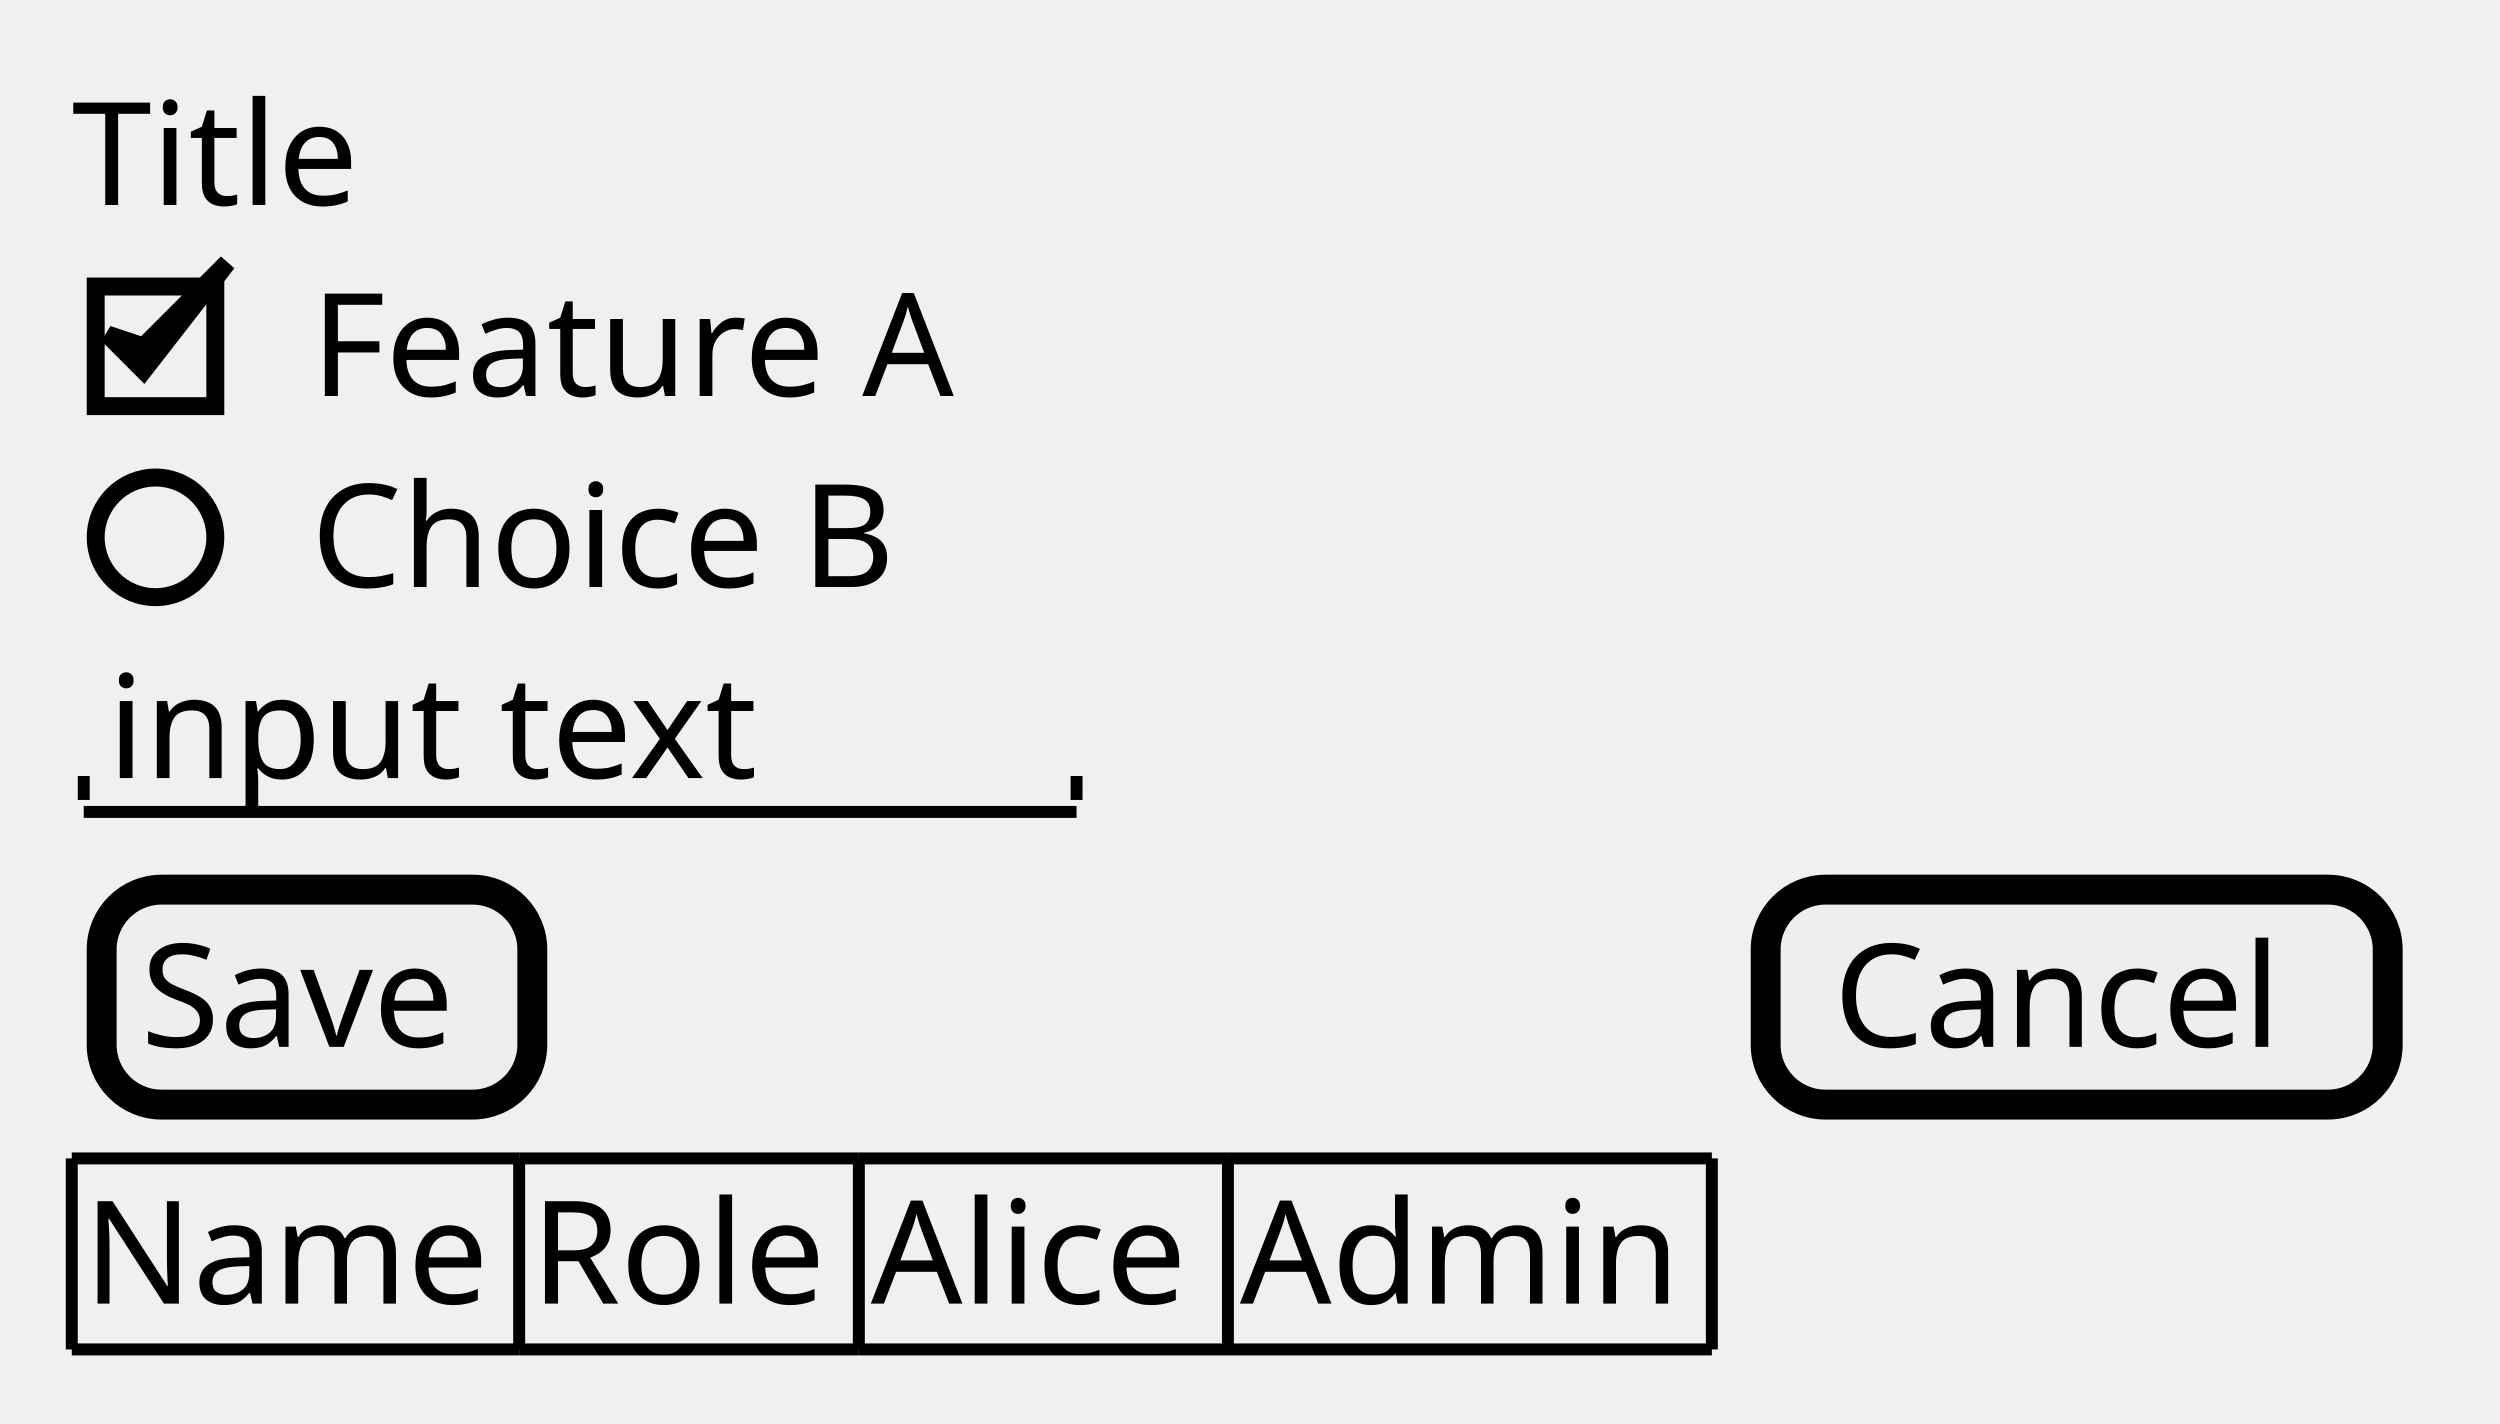
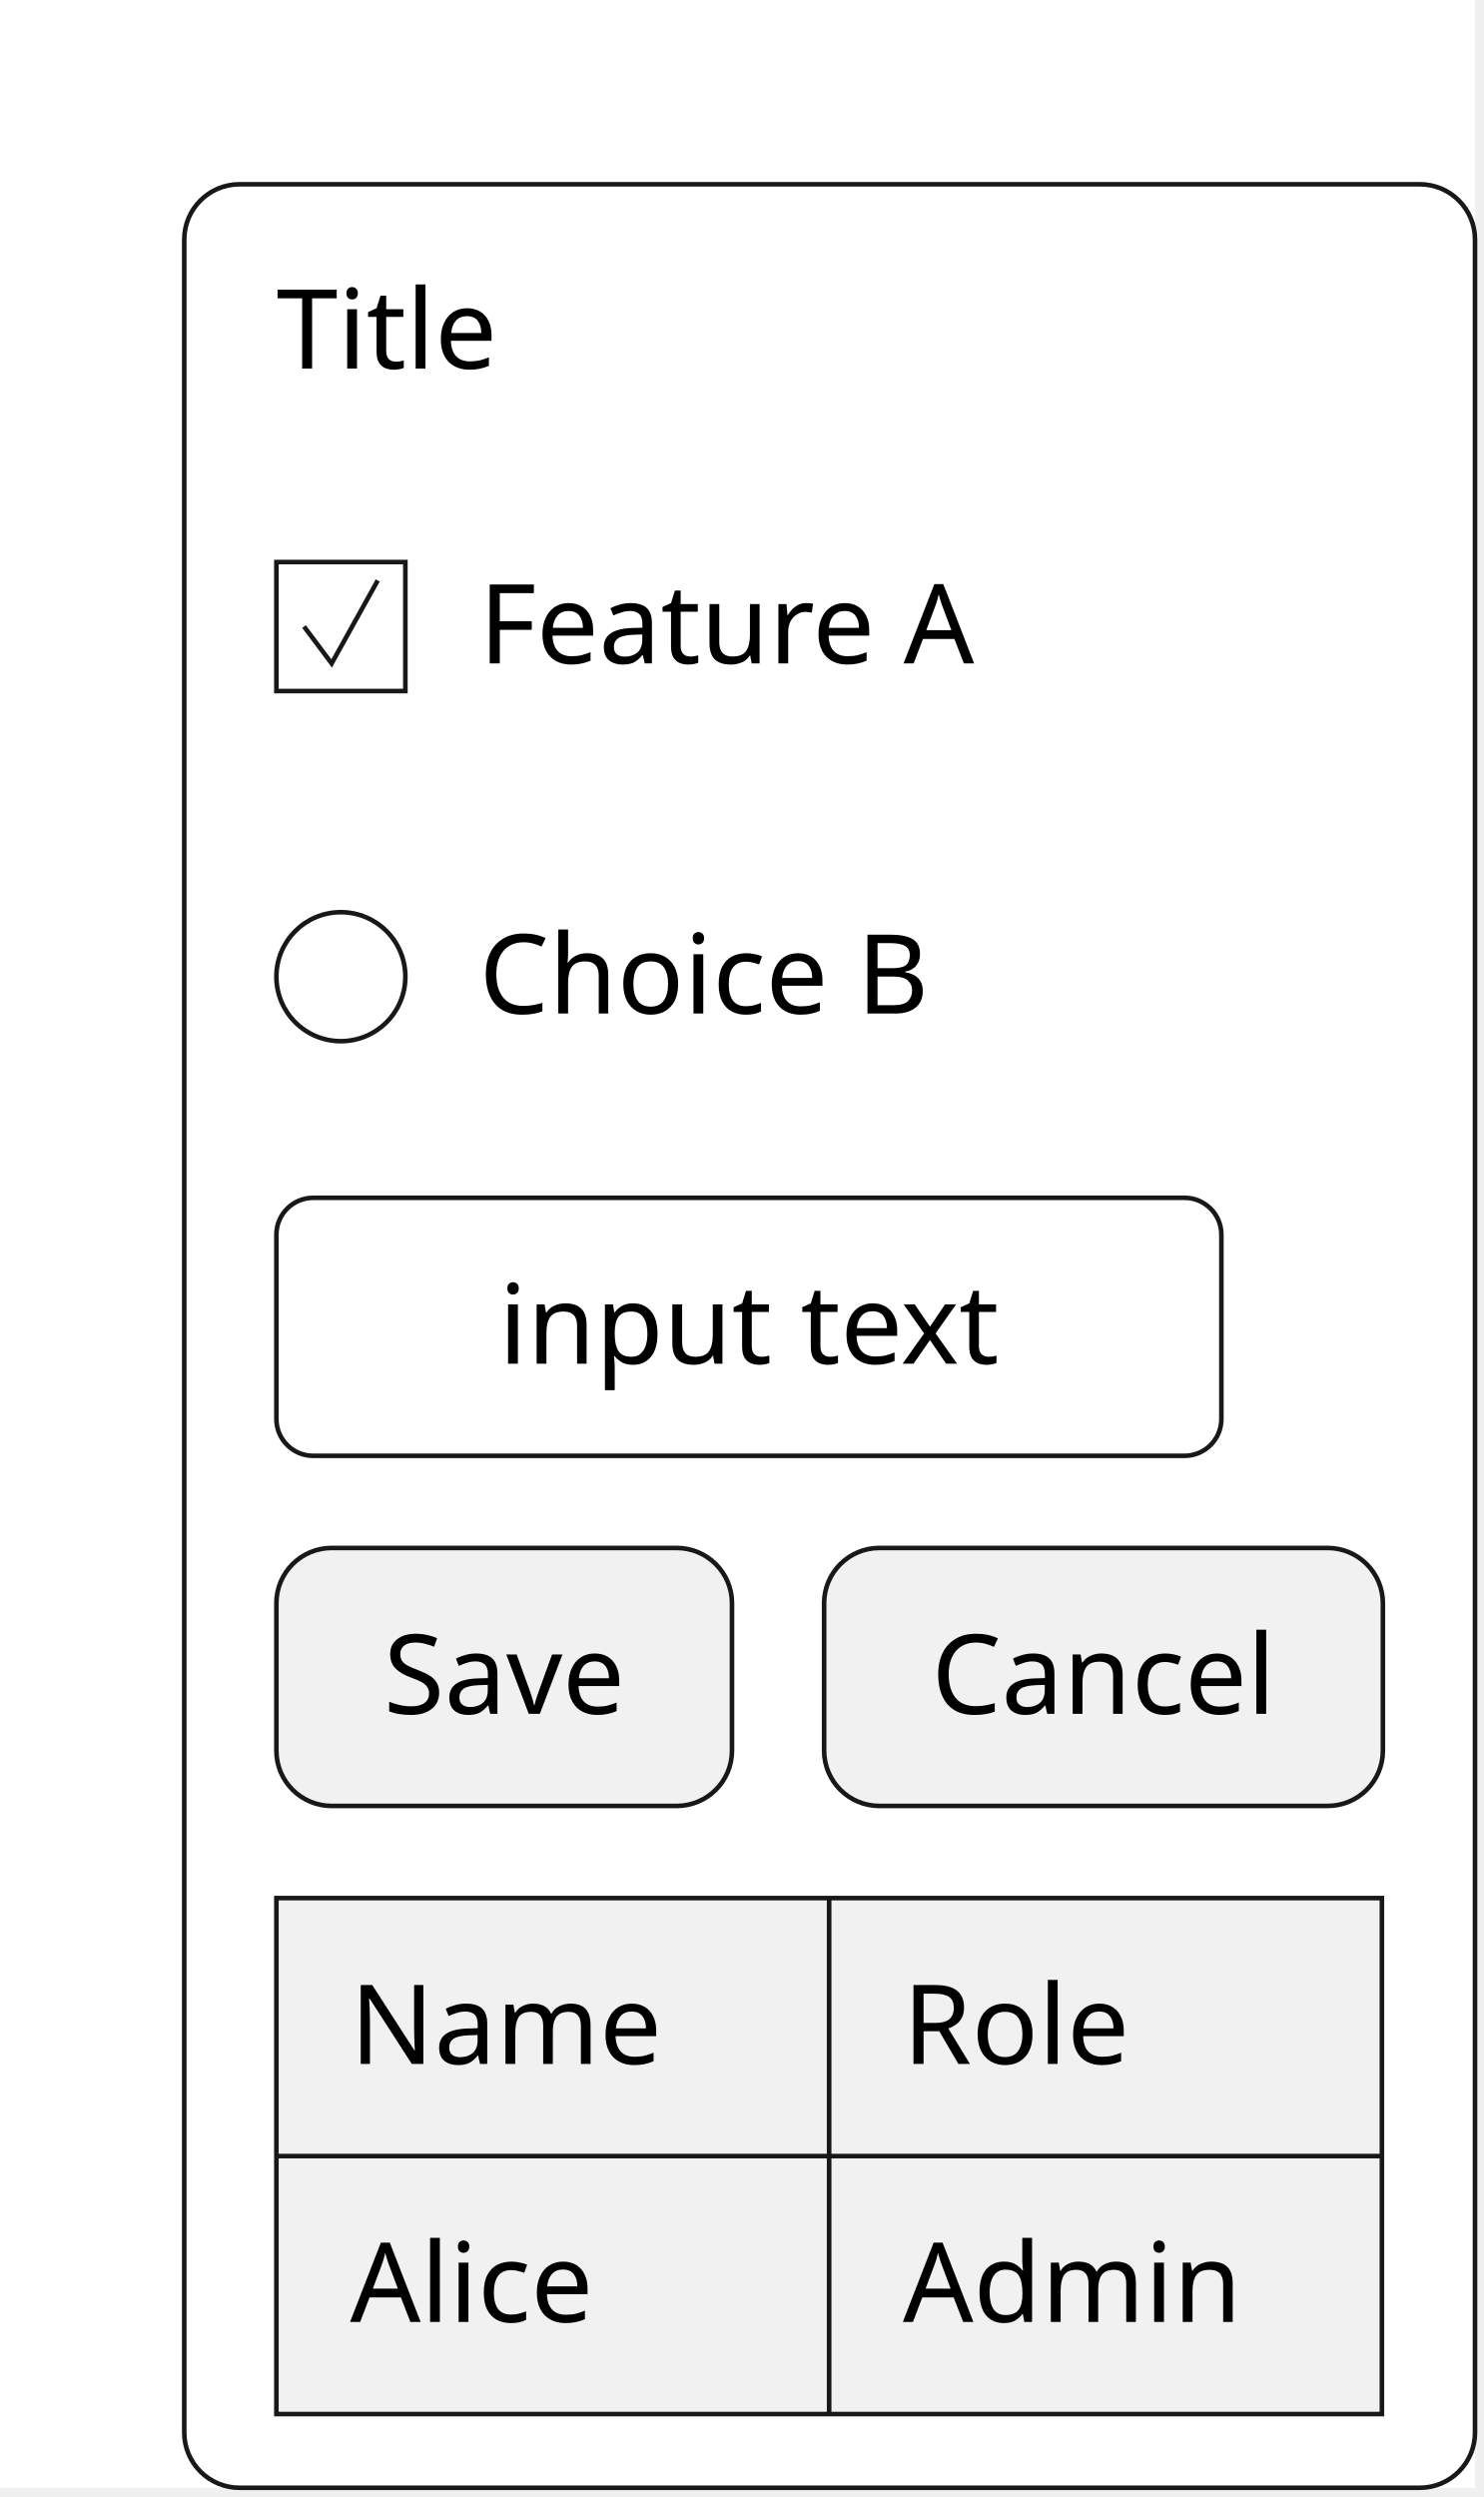
- <svg xmlns="http://www.w3.org/2000/svg" contentStyleType="text/css" data-diagram-type="SALT" height="119px" preserveAspectRatio="none" style="width:209px;height:119px;background:#FFFFFF;" version="1.1" viewBox="0 0 209 119" width="209px" zoomAndPan="magnify">
+ <svg xmlns="http://www.w3.org/2000/svg" contentStyleType="text/css" data-diagram-type="SALT" height="271px" preserveAspectRatio="none" style="width:161px;height:271px;background:#FFFFFF;" version="1.1" viewBox="0 0 161 271" width="161px" zoomAndPan="magnify">
  <defs />
  <g>
-     <text fill="#000000" font-family="sans-serif" font-size="12" lengthAdjust="spacing" textLength="26.086" x="6" y="17.139">Title</text>
-     <text fill="#000000" font-family="sans-serif" font-size="12" lengthAdjust="spacing" textLength="58.289" x="26" y="33.107">Feature A</text>
-     <rect fill="none" height="10" style="stroke:#000000;stroke-width:1.5;" width="10" x="8" y="23.953" />
-     <polygon fill="#000000" points="9,27.969,12,30.969,19,21.969,12,28.969" style="stroke:#000000;stroke-width:1.5;" />
-     <text fill="#000000" font-family="sans-serif" font-size="12" lengthAdjust="spacing" textLength="52.688" x="26" y="49.076">Choice B</text>
-     <ellipse cx="13" cy="44.922" fill="none" rx="5" ry="5" style="stroke:#000000;stroke-width:1.5;" />
-     <text fill="#000000" font-family="sans-serif" font-size="12" lengthAdjust="spacing" textLength="58.576" x="9" y="65.045">input text</text>
-     <line style="stroke:#000000;stroke-width:1;" x1="7" x2="90" y1="67.875" y2="67.875" />
-     <line style="stroke:#000000;stroke-width:1;" x1="7" x2="7" y1="64.875" y2="66.875" />
-     <line style="stroke:#000000;stroke-width:1;" x1="90" x2="90" y1="64.875" y2="66.875" />
-     <rect fill="#EEEEEE" height="17.969" rx="5" ry="5" style="stroke:#000000;stroke-width:2.5;" width="36" x="8.5" y="74.375" />
-     <text fill="#000000" font-family="sans-serif" font-size="12" lengthAdjust="spacing" textLength="29.455" x="11.773" y="87.514">Save</text>
-     <rect fill="#EEEEEE" height="17.969" rx="5" ry="5" style="stroke:#000000;stroke-width:2.5;" width="52" x="147.611" y="74.375" />
-     <text fill="#000000" font-family="sans-serif" font-size="12" lengthAdjust="spacing" textLength="40.652" x="153.285" y="87.514">Cancel</text>
-     <text fill="#000000" font-family="sans-serif" font-size="12" lengthAdjust="spacing" textLength="35.402" x="7" y="108.982">Name</text>
-     <text fill="#000000" font-family="sans-serif" font-size="12" lengthAdjust="spacing" textLength="26.396" x="44.402" y="108.982">Role</text>
-     <text fill="#000000" font-family="sans-serif" font-size="12" lengthAdjust="spacing" textLength="28.857" x="72.799" y="108.982">Alice</text>
-     <text fill="#000000" font-family="sans-serif" font-size="12" lengthAdjust="spacing" textLength="38.455" x="103.656" y="108.982">Admin</text>
-     <line style="stroke:#000000;stroke-width:1;" x1="6" x2="43.402" y1="96.844" y2="96.844" />
-     <line style="stroke:#000000;stroke-width:1;" x1="43.402" x2="71.799" y1="112.812" y2="112.812" />
-     <line style="stroke:#000000;stroke-width:1;" x1="43.402" x2="71.799" y1="96.844" y2="96.844" />
-     <line style="stroke:#000000;stroke-width:1;" x1="71.799" x2="102.656" y1="112.812" y2="112.812" />
-     <line style="stroke:#000000;stroke-width:1;" x1="71.799" x2="102.656" y1="96.844" y2="96.844" />
-     <line style="stroke:#000000;stroke-width:1;" x1="102.656" x2="143.111" y1="112.812" y2="112.812" />
-     <line style="stroke:#000000;stroke-width:1;" x1="102.656" x2="143.111" y1="96.844" y2="96.844" />
-     <line style="stroke:#000000;stroke-width:1;" x1="6" x2="43.402" y1="112.812" y2="112.812" />
-     <line style="stroke:#000000;stroke-width:1;" x1="6" x2="6" y1="96.844" y2="112.812" />
-     <line style="stroke:#000000;stroke-width:1;" x1="43.402" x2="43.402" y1="96.844" y2="112.812" />
-     <line style="stroke:#000000;stroke-width:1;" x1="71.799" x2="71.799" y1="96.844" y2="112.812" />
-     <line style="stroke:#000000;stroke-width:1;" x1="102.656" x2="102.656" y1="96.844" y2="112.812" />
-     <line style="stroke:#000000;stroke-width:1;" x1="143.111" x2="143.111" y1="96.844" y2="112.812" />
+     <rect fill="#FFFFFF" height="270" width="160.107" x="0" y="0" />
+     <rect fill="none" height="250" rx="6" ry="6" style="stroke:#181818;stroke-width:0.5;" width="140.107" x="20" y="20" />
+     <text fill="#000000" font-family="sans-serif" font-size="12" lengthAdjust="spacing" textLength="26.086" x="30" y="40">Title</text>
+     <rect fill="#FFFFFF" height="14" style="stroke:#181818;stroke-width:0.5;" width="14" x="30" y="61" />
+     <path d="M33,68 L36,72 L41,63 " fill="none" style="stroke:#181818;stroke-width:0.5;" />
+     <text fill="#000000" font-family="sans-serif" font-size="12" lengthAdjust="spacing" textLength="58.289" x="52" y="72">Feature A</text>
+     <circle cx="37" cy="106" fill="#FFFFFF" r="7" style="stroke:#181818;stroke-width:0.5;" />
+     <text fill="#000000" font-family="sans-serif" font-size="12" lengthAdjust="spacing" textLength="52.688" x="52" y="110">Choice B</text>
+     <rect fill="#FFFFFF" height="28" rx="4" ry="4" style="stroke:#181818;stroke-width:0.5;" width="102.576" x="30" y="130" />
+     <text fill="#000000" font-family="sans-serif" font-size="12" lengthAdjust="spacing" text-anchor="middle" textLength="58.576" x="81.288" y="148">input text</text>
+     <rect fill="#F1F1F1" height="28" rx="6" ry="6" style="stroke:#181818;stroke-width:0.5;" width="49.455" x="30" y="168" />
+     <text fill="#000000" font-family="sans-serif" font-size="12" lengthAdjust="spacing" text-anchor="middle" textLength="29.455" x="54.727" y="186">Save</text>
+     <rect fill="#F1F1F1" height="28" rx="6" ry="6" style="stroke:#181818;stroke-width:0.5;" width="60.652" x="89.455" y="168" />
+     <text fill="#000000" font-family="sans-serif" font-size="12" lengthAdjust="spacing" text-anchor="middle" textLength="40.652" x="119.781" y="186">Cancel</text>
+     <rect fill="#F1F1F1" height="56" style="stroke:#181818;stroke-width:0.5;" width="120" x="30" y="206" />
+     <line style="stroke:#181818;stroke-width:0.5;" x1="90" x2="90" y1="206" y2="262" />
+     <line style="stroke:#181818;stroke-width:0.5;" x1="30" x2="150" y1="234" y2="234" />
+     <text fill="#000000" font-family="sans-serif" font-size="12" lengthAdjust="spacing" textLength="35.402" x="38" y="224">Name</text>
+     <text fill="#000000" font-family="sans-serif" font-size="12" lengthAdjust="spacing" textLength="26.396" x="98" y="224">Role</text>
+     <text fill="#000000" font-family="sans-serif" font-size="12" lengthAdjust="spacing" textLength="28.857" x="38" y="252">Alice</text>
+     <text fill="#000000" font-family="sans-serif" font-size="12" lengthAdjust="spacing" textLength="38.455" x="98" y="252">Admin</text>
  </g>
</svg>
